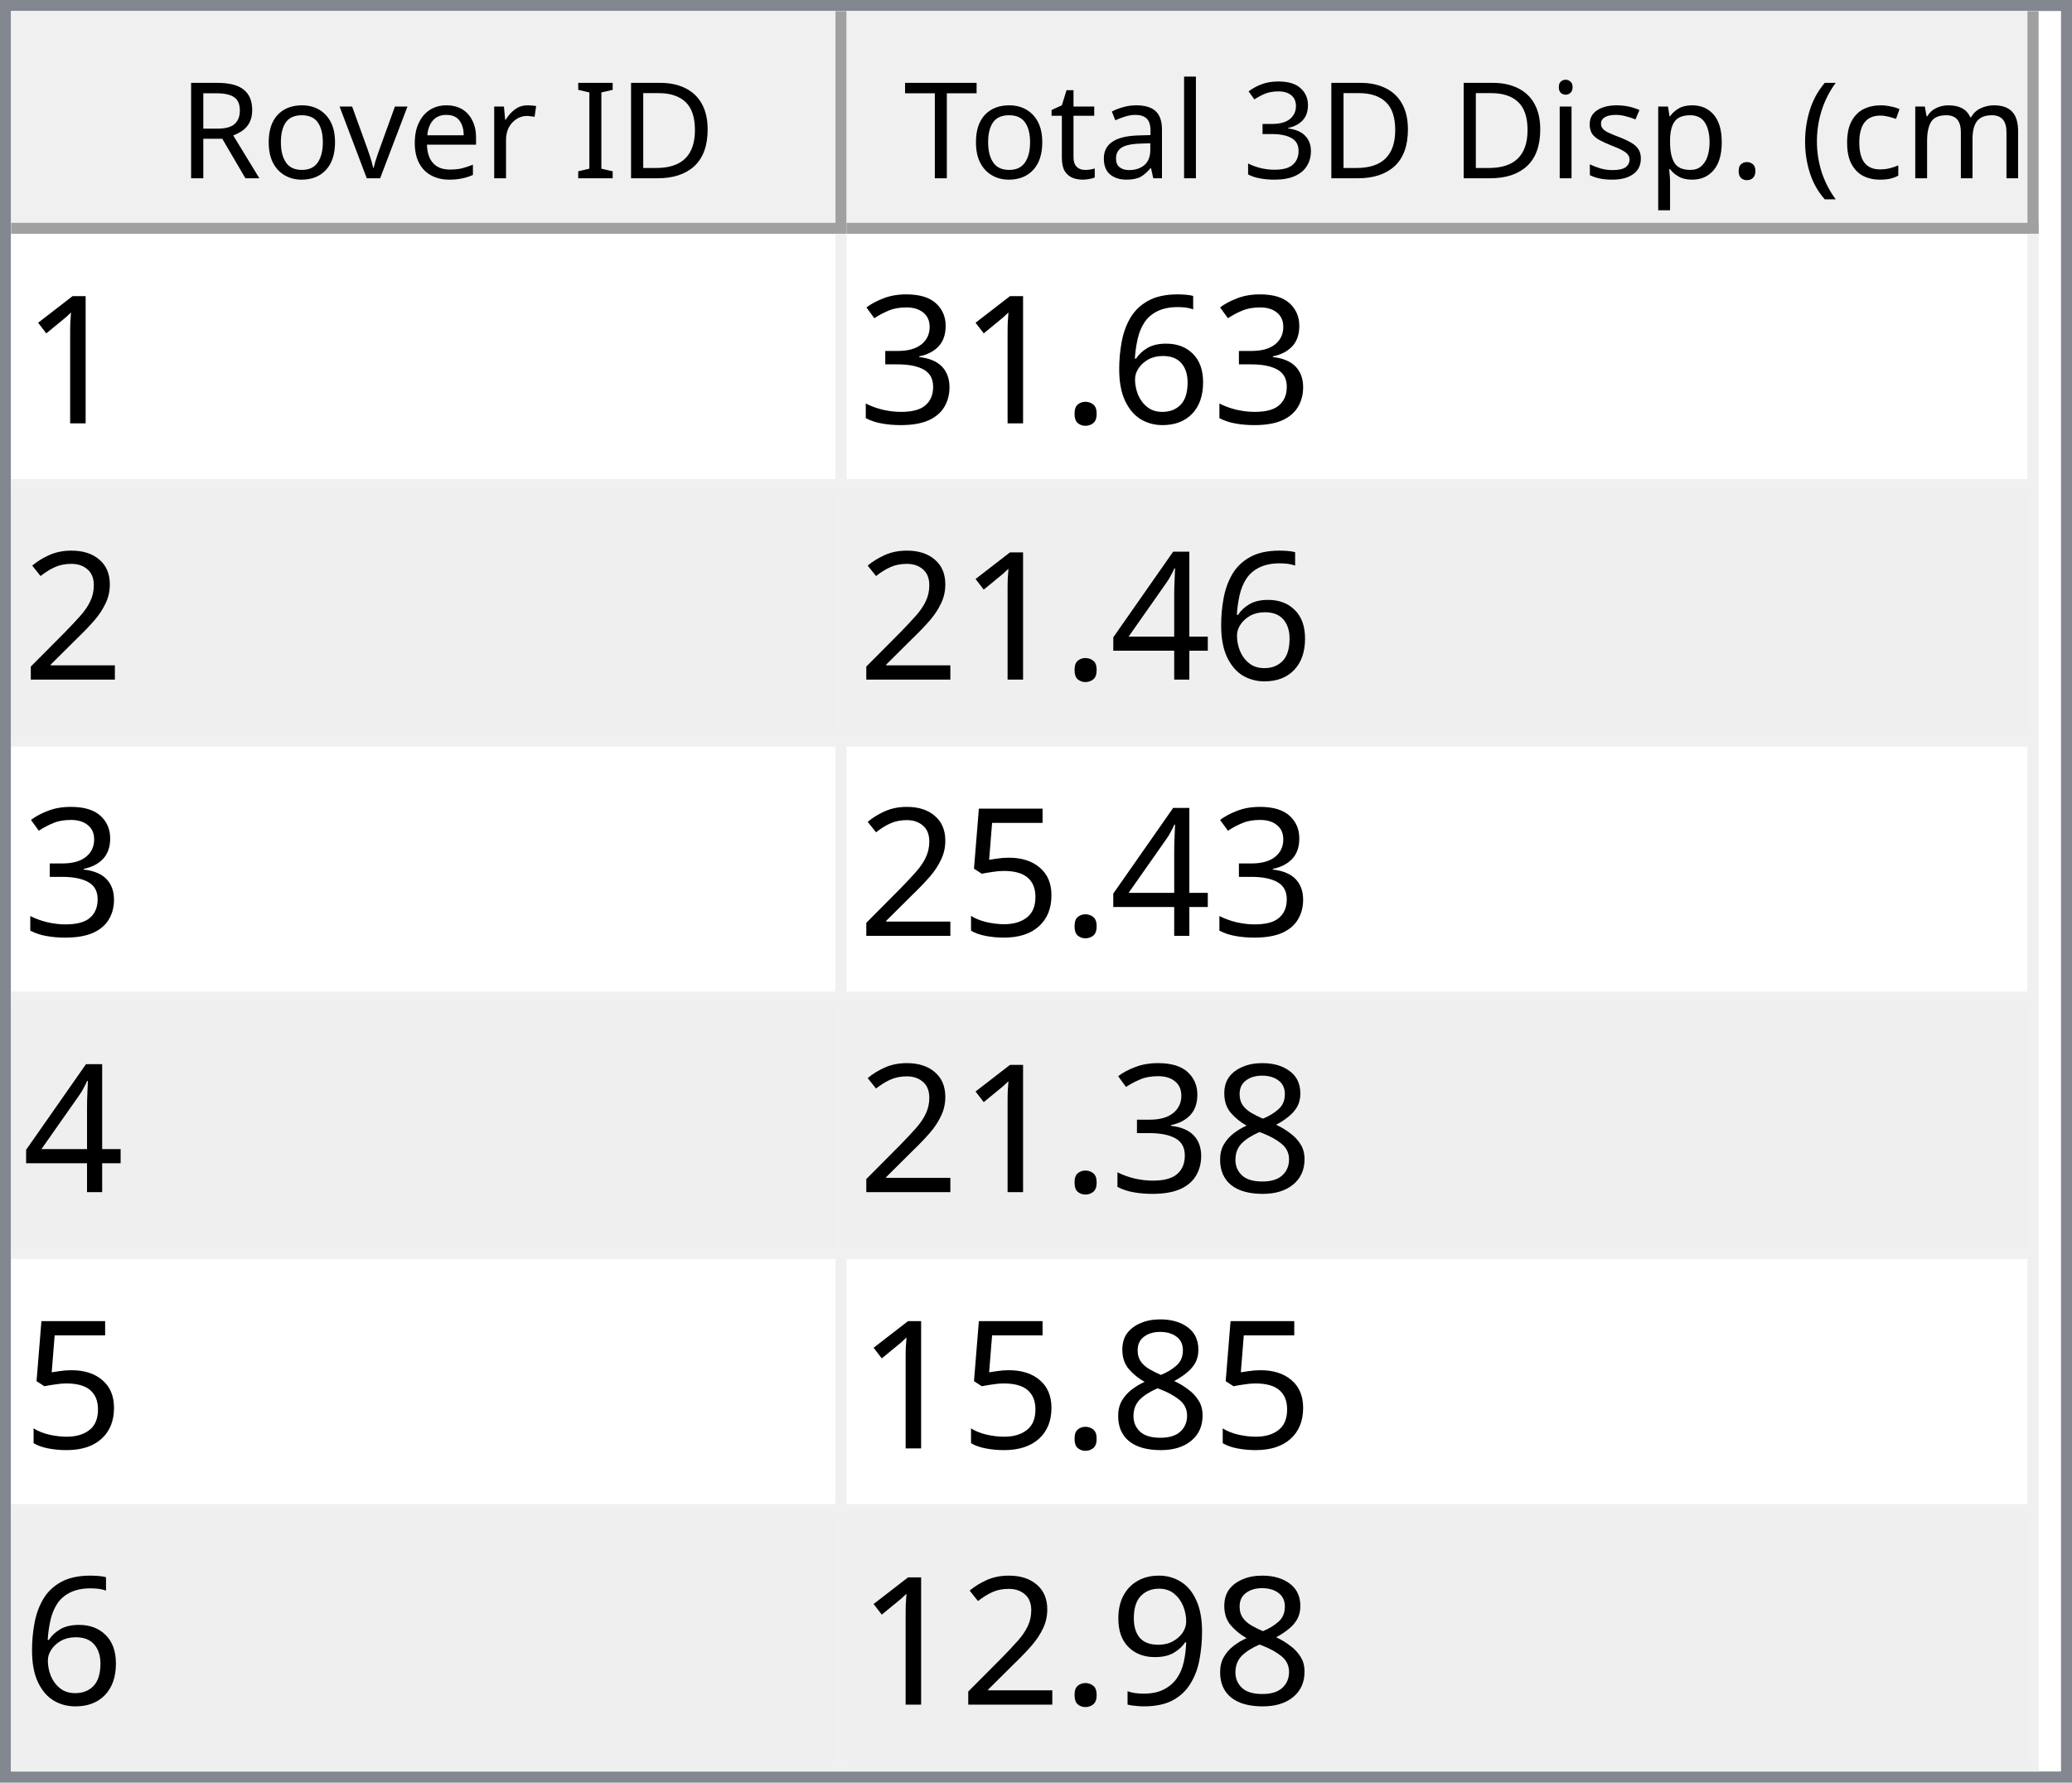
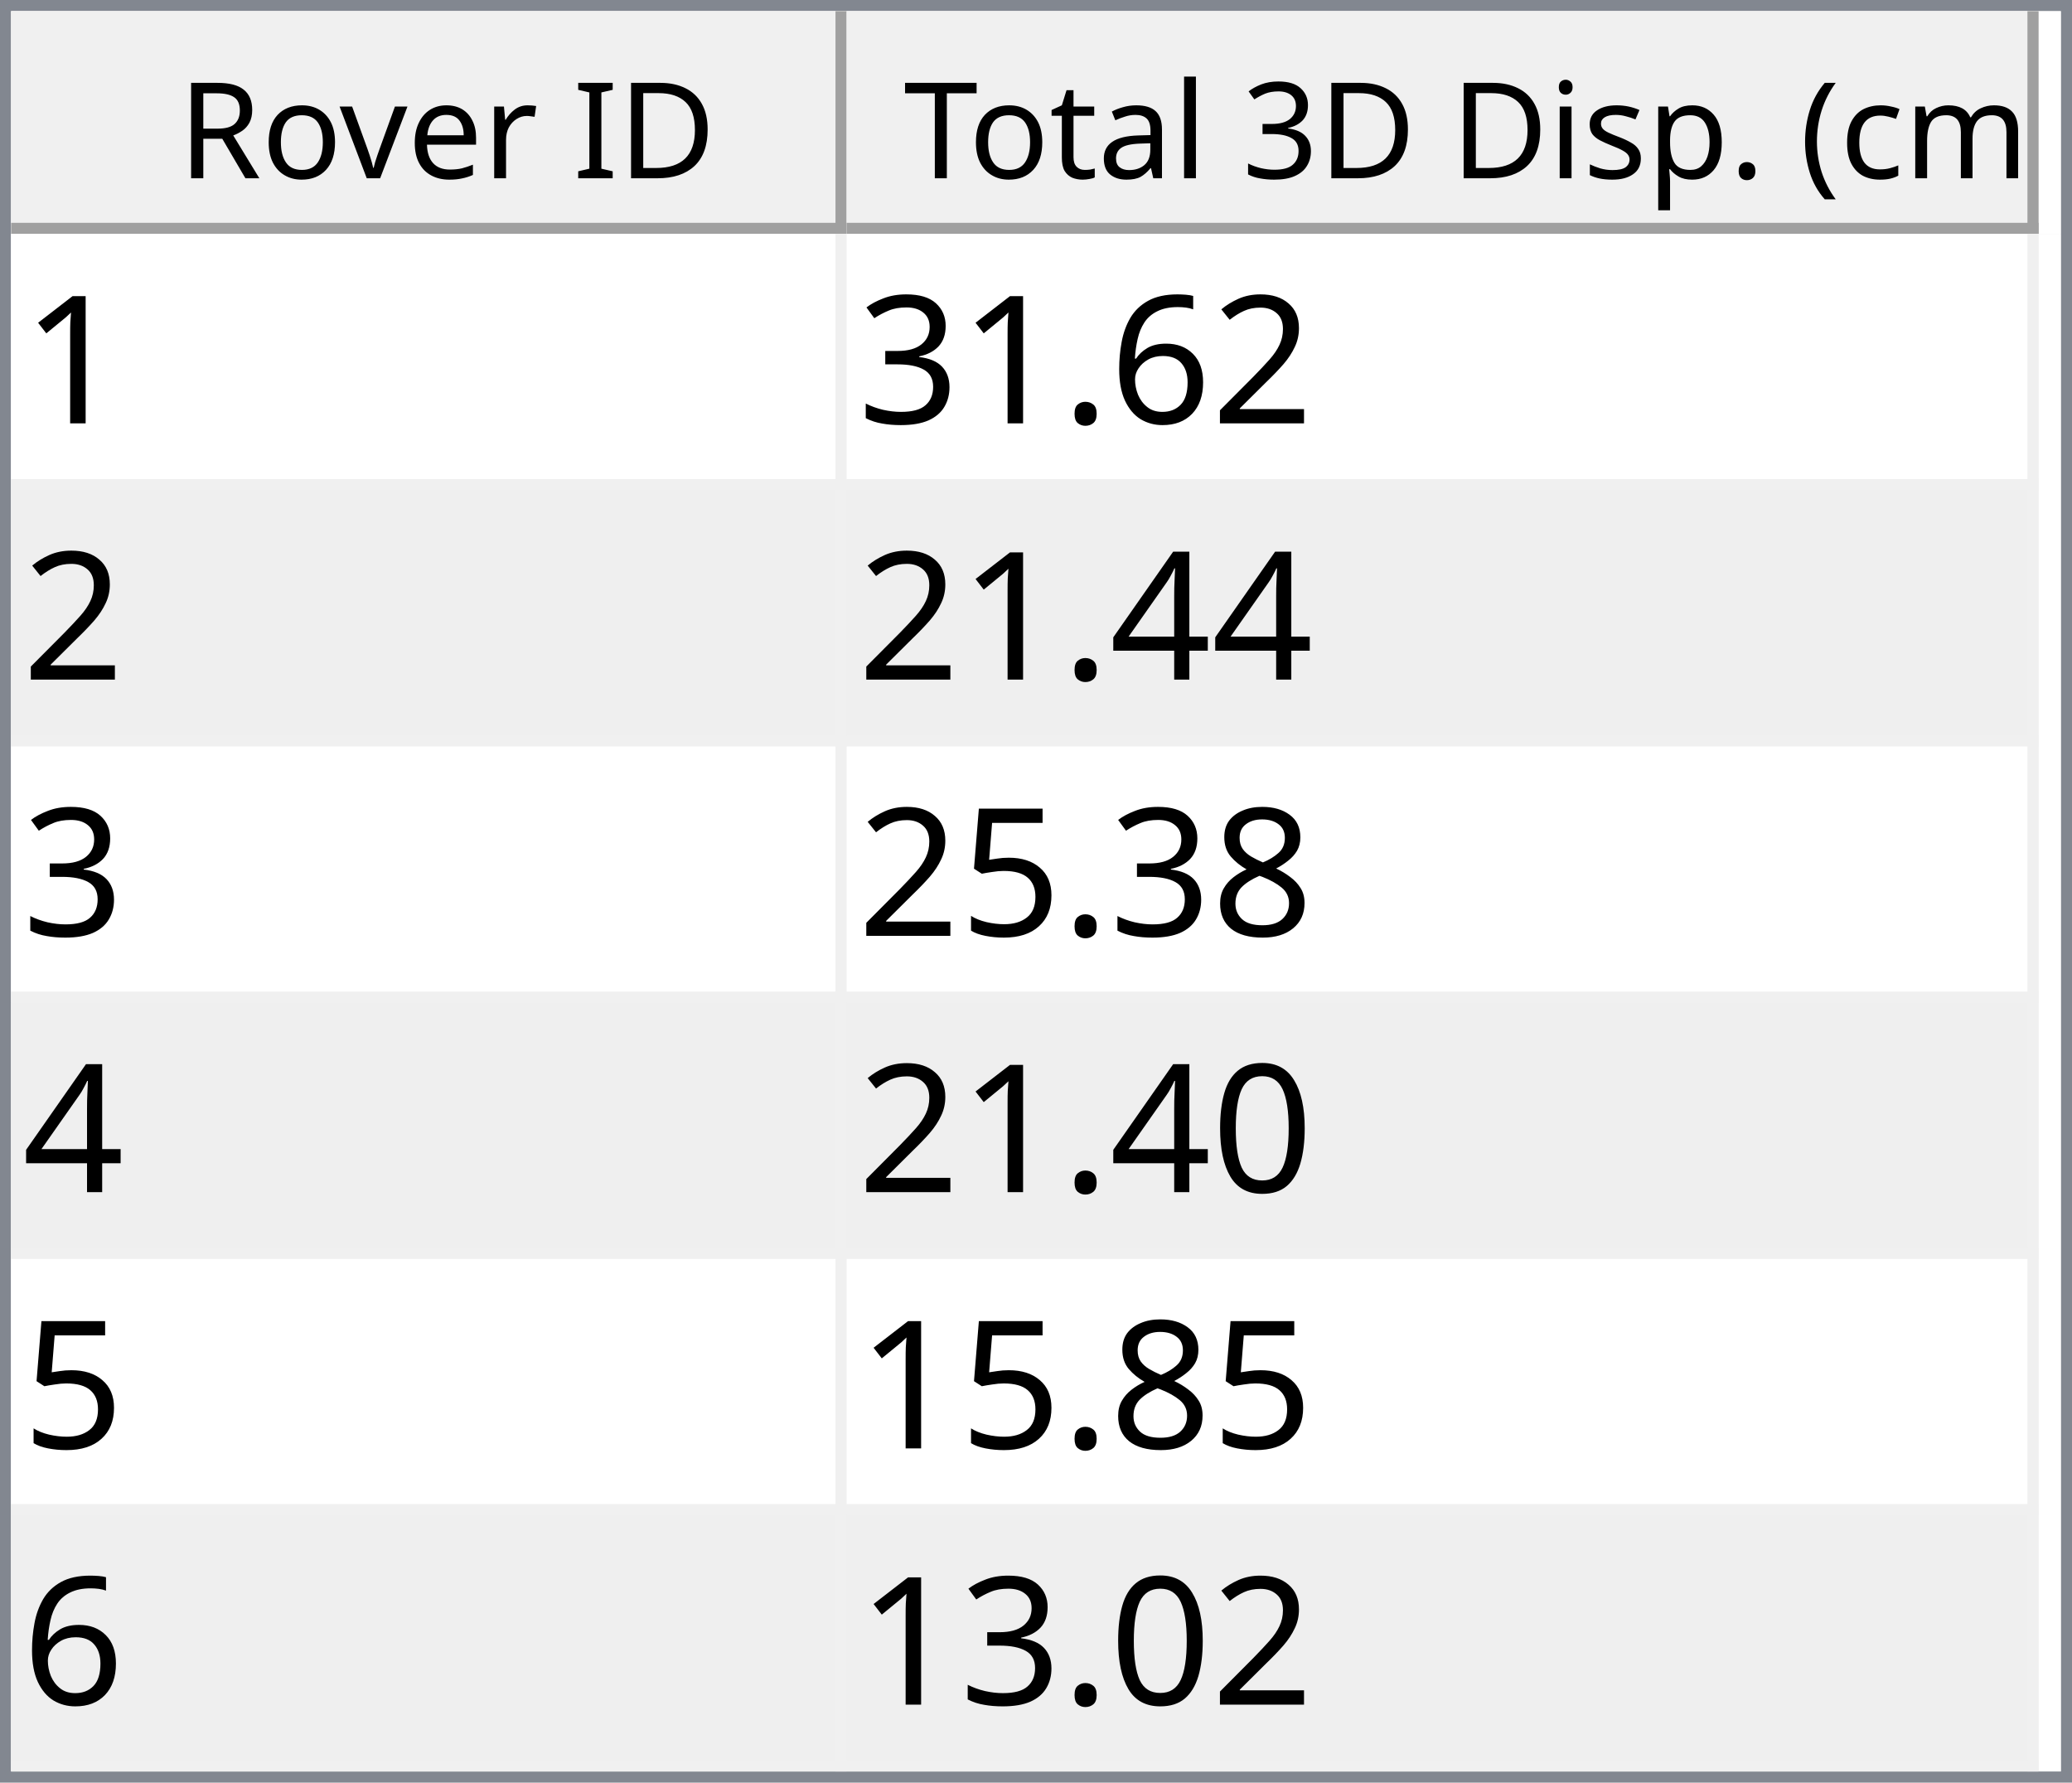
<svg xmlns="http://www.w3.org/2000/svg" style="fill-opacity:1; color-rendering:auto; color-interpolation:auto; text-rendering:auto; stroke:black; stroke-linecap:square; stroke-miterlimit:10; shape-rendering:auto; stroke-opacity:1; fill:black; stroke-dasharray:none; font-weight:normal; stroke-width:1; font-family:'Dialog'; font-style:normal; stroke-linejoin:miter; font-size:12px; stroke-dashoffset:0; image-rendering:auto;" width="186" height="160">
  <defs id="genericDefs" />
  <g>
    <defs id="defs1">
      <clipPath clipPathUnits="userSpaceOnUse" id="clipPath1">
        <path d="M0 0 L186 0 L186 160 L0 160 L0 0 Z" />
      </clipPath>
      <clipPath clipPathUnits="userSpaceOnUse" id="clipPath2">
        <path d="M0 0 L0 160 L186 160 L186 0 Z" />
      </clipPath>
      <clipPath clipPathUnits="userSpaceOnUse" id="clipPath3">
        <path d="M0 0 L0 20 L184 20 L184 0 Z" />
      </clipPath>
      <clipPath clipPathUnits="userSpaceOnUse" id="clipPath4">
        <path d="M0 0 L0 20 L75 20 L75 0 Z" />
      </clipPath>
      <clipPath clipPathUnits="userSpaceOnUse" id="clipPath5">
        <path d="M1 1 L1 19 L74 19 L74 1 Z" />
      </clipPath>
      <clipPath clipPathUnits="userSpaceOnUse" id="clipPath6">
        <path d="M0 0 L0 18 L73 18 L73 0 Z" />
      </clipPath>
      <clipPath clipPathUnits="userSpaceOnUse" id="clipPath7">
        <path d="M-0.5 -0.5 L-0.5 19.5 L74.5 19.5 L74.5 -0.5 Z" />
      </clipPath>
      <clipPath clipPathUnits="userSpaceOnUse" id="clipPath8">
        <path d="M0 0 L0 20 L107 20 L107 0 Z" />
      </clipPath>
      <clipPath clipPathUnits="userSpaceOnUse" id="clipPath9">
        <path d="M1 1 L1 19 L106 19 L106 1 Z" />
      </clipPath>
      <clipPath clipPathUnits="userSpaceOnUse" id="clipPath10">
        <path d="M0 0 L0 18 L105 18 L105 0 Z" />
      </clipPath>
      <clipPath clipPathUnits="userSpaceOnUse" id="clipPath11">
        <path d="M-0.5 -0.5 L-0.5 19.5 L106.5 19.5 L106.5 -0.5 Z" />
      </clipPath>
      <clipPath clipPathUnits="userSpaceOnUse" id="clipPath12">
        <path d="M0 0 L0 138 L184 138 L184 0 Z" />
      </clipPath>
      <clipPath clipPathUnits="userSpaceOnUse" id="clipPath13">
        <path d="M0 0 L0 138 L182 138 L182 0 Z" />
      </clipPath>
      <clipPath clipPathUnits="userSpaceOnUse" id="clipPath14">
        <path d="M-0.5 -0.5 L-0.5 137.5 L181.5 137.5 L181.5 -0.5 Z" />
      </clipPath>
      <clipPath clipPathUnits="userSpaceOnUse" id="clipPath15">
        <path d="M0 0 L0 22 L74 22 L74 0 Z" />
      </clipPath>
      <clipPath clipPathUnits="userSpaceOnUse" id="clipPath16">
        <path d="M0 0 L0 22 L106 22 L106 0 Z" />
      </clipPath>
      <font horiz-adv-x="64.551" id="font1">
        <font-face ascent="107.91" descent="25.098" units-per-em="100" style="font-style:normal; font-family:Segoe UI; font-weight:normal;" />
        <missing-glyph horiz-adv-x="64.551" d="M8.109 0 L8.109 68.266 L56.453 68.266 L56.453 0 L8.109 0 ZM15.328 7.234 L49.219 7.234 L49.219 61.031 L15.328 61.031 L15.328 7.234 Z" />
        <glyph unicode="D" horiz-adv-x="70.117" d="M9.188 0 L9.188 70.016 L28.516 70.016 Q65.531 70.016 65.531 35.891 Q65.531 19.672 55.25 9.836 Q44.969 0 27.734 0 L9.188 0 ZM17.391 62.594 L17.391 7.422 L27.828 7.422 Q41.609 7.422 49.273 14.797 Q56.938 22.172 56.938 35.688 Q56.938 62.594 28.328 62.594 L17.391 62.594 Z" />
        <glyph unicode="I" horiz-adv-x="26.611" d="M17.391 0 L9.188 0 L9.188 70.016 L17.391 70.016 L17.391 0 Z" />
        <glyph unicode=" " horiz-adv-x="27.393" d="" />
        <glyph unicode="r" horiz-adv-x="34.766" d="M34.188 41.891 Q32.078 43.5 28.125 43.5 Q23 43.5 19.555 38.672 Q16.109 33.844 16.109 25.484 L16.109 0 L8.109 0 L8.109 50 L16.109 50 L16.109 39.703 L16.312 39.703 Q18.016 44.969 21.531 47.922 Q25.047 50.875 29.391 50.875 Q32.516 50.875 34.188 50.203 L34.188 41.891 Z" />
        <glyph unicode="e" horiz-adv-x="52.295" d="M48.297 23 L12.984 23 Q13.188 14.656 17.484 10.109 Q21.781 5.562 29.297 5.562 Q37.75 5.562 44.828 11.141 L44.828 3.609 Q38.234 -1.172 27.391 -1.172 Q16.797 -1.172 10.742 5.641 Q4.688 12.453 4.688 24.812 Q4.688 36.469 11.305 43.82 Q17.922 51.172 27.734 51.172 Q37.547 51.172 42.922 44.828 Q48.297 38.484 48.297 27.203 L48.297 23 ZM40.094 29.781 Q40.047 36.719 36.75 40.578 Q33.453 44.438 27.594 44.438 Q21.922 44.438 17.969 40.383 Q14.016 36.328 13.094 29.781 L40.094 29.781 Z" />
        <glyph unicode="v" horiz-adv-x="47.9" d="M47.406 50 L27.484 0 L19.625 0 L0.688 50 L9.469 50 L22.172 13.672 Q23.578 9.672 23.922 6.688 L24.125 6.688 Q24.609 10.453 25.688 13.484 L38.969 50 L47.406 50 Z" />
        <glyph unicode="o" horiz-adv-x="58.594" d="M29 -1.172 Q17.922 -1.172 11.305 5.836 Q4.688 12.844 4.688 24.422 Q4.688 37.016 11.57 44.094 Q18.453 51.172 30.172 51.172 Q41.359 51.172 47.633 44.289 Q53.906 37.406 53.906 25.203 Q53.906 13.234 47.141 6.031 Q40.375 -1.172 29 -1.172 ZM29.594 44.438 Q21.875 44.438 17.383 39.188 Q12.891 33.938 12.891 24.703 Q12.891 15.828 17.43 10.695 Q21.969 5.562 29.594 5.562 Q37.359 5.562 41.531 10.594 Q45.703 15.625 45.703 24.906 Q45.703 34.281 41.531 39.359 Q37.359 44.438 29.594 44.438 Z" />
        <glyph unicode="R" horiz-adv-x="59.814" d="M59.375 0 L49.609 0 L37.891 19.625 Q36.281 22.359 34.766 24.289 Q33.25 26.219 31.664 27.438 Q30.078 28.656 28.25 29.219 Q26.422 29.781 24.125 29.781 L17.391 29.781 L17.391 0 L9.188 0 L9.188 70.016 L30.078 70.016 Q34.672 70.016 38.555 68.867 Q42.438 67.719 45.289 65.375 Q48.141 63.031 49.758 59.547 Q51.375 56.062 51.375 51.375 Q51.375 47.703 50.273 44.656 Q49.172 41.609 47.148 39.211 Q45.125 36.812 42.266 35.133 Q39.406 33.453 35.844 32.516 L35.844 32.328 Q37.594 31.547 38.891 30.547 Q40.188 29.547 41.359 28.18 Q42.531 26.812 43.68 25.078 Q44.828 23.344 46.234 21.047 L59.375 0 ZM17.391 62.594 L17.391 37.203 L28.516 37.203 Q31.594 37.203 34.203 38.133 Q36.812 39.062 38.719 40.797 Q40.625 42.531 41.703 45.047 Q42.781 47.562 42.781 50.688 Q42.781 56.297 39.141 59.445 Q35.5 62.594 28.609 62.594 L17.391 62.594 Z" />
        <glyph unicode=")" horiz-adv-x="30.176" d="M8.297 -15.922 L1.172 -15.922 Q16.406 2.344 16.406 26.812 Q16.406 51.469 1.078 70.016 L8.297 70.016 Q23.531 52.156 23.531 26.703 Q23.531 1.375 8.297 -15.922 Z" />
        <glyph unicode="m" horiz-adv-x="86.133" d="M79.109 0 L71.094 0 L71.094 28.719 Q71.094 37.016 68.531 40.727 Q65.969 44.438 59.906 44.438 Q54.781 44.438 51.195 39.75 Q47.609 35.062 47.609 28.516 L47.609 0 L39.594 0 L39.594 29.688 Q39.594 44.438 28.219 44.438 Q22.953 44.438 19.531 40.016 Q16.109 35.594 16.109 28.516 L16.109 0 L8.109 0 L8.109 50 L16.109 50 L16.109 42.094 L16.312 42.094 Q21.625 51.172 31.844 51.172 Q36.969 51.172 40.773 48.312 Q44.578 45.453 46 40.828 Q51.562 51.172 62.594 51.172 Q79.109 51.172 79.109 30.812 L79.109 0 Z" />
        <glyph unicode="c" horiz-adv-x="46.191" d="M42.188 2.297 Q36.422 -1.172 28.516 -1.172 Q17.828 -1.172 11.258 5.789 Q4.688 12.75 4.688 23.828 Q4.688 36.188 11.766 43.68 Q18.844 51.172 30.672 51.172 Q37.25 51.172 42.281 48.734 L42.281 40.531 Q36.719 44.438 30.375 44.438 Q22.703 44.438 17.797 38.945 Q12.891 33.453 12.891 24.516 Q12.891 15.719 17.508 10.641 Q22.125 5.562 29.891 5.562 Q36.422 5.562 42.188 9.906 L42.188 2.297 Z" />
        <glyph unicode="(" horiz-adv-x="30.176" d="M29.109 -15.922 L21.969 -15.922 Q6.844 1.375 6.844 26.703 Q6.844 52.156 21.969 70.016 L29.203 70.016 Q13.875 51.469 13.875 26.812 Q13.875 2.344 29.109 -15.922 Z" />
        <glyph unicode="." horiz-adv-x="21.68" d="M10.891 -1.078 Q8.641 -1.078 7.055 0.539 Q5.469 2.156 5.469 4.391 Q5.469 6.641 7.055 8.273 Q8.641 9.906 10.891 9.906 Q13.188 9.906 14.797 8.273 Q16.406 6.641 16.406 4.391 Q16.406 2.156 14.797 0.539 Q13.188 -1.078 10.891 -1.078 Z" />
        <glyph unicode="p" horiz-adv-x="58.789" d="M16.312 7.234 L16.109 7.234 L16.109 -23 L8.109 -23 L8.109 50 L16.109 50 L16.109 41.219 L16.312 41.219 Q22.219 51.172 33.594 51.172 Q43.266 51.172 48.688 44.461 Q54.109 37.75 54.109 26.469 Q54.109 13.922 48 6.375 Q41.891 -1.172 31.297 -1.172 Q21.578 -1.172 16.312 7.234 ZM16.109 27.391 L16.109 20.406 Q16.109 14.203 20.141 9.883 Q24.172 5.562 30.375 5.562 Q37.641 5.562 41.773 11.133 Q45.906 16.703 45.906 26.609 Q45.906 34.969 42.047 39.703 Q38.188 44.438 31.594 44.438 Q24.609 44.438 20.359 39.578 Q16.109 34.719 16.109 27.391 Z" />
        <glyph unicode="s" horiz-adv-x="42.432" d="M5.078 1.812 L5.078 10.406 Q11.625 5.562 19.484 5.562 Q30.031 5.562 30.031 12.594 Q30.031 14.594 29.125 15.992 Q28.219 17.391 26.68 18.461 Q25.141 19.531 23.07 20.383 Q21 21.234 18.609 22.172 Q15.281 23.484 12.766 24.828 Q10.25 26.172 8.57 27.859 Q6.891 29.547 6.031 31.695 Q5.172 33.844 5.172 36.719 Q5.172 40.234 6.789 42.945 Q8.406 45.656 11.086 47.484 Q13.766 49.312 17.211 50.242 Q20.656 51.172 24.312 51.172 Q30.812 51.172 35.938 48.922 L35.938 40.828 Q30.422 44.438 23.25 44.438 Q21 44.438 19.195 43.922 Q17.391 43.406 16.094 42.477 Q14.797 41.547 14.086 40.258 Q13.375 38.969 13.375 37.406 Q13.375 35.453 14.086 34.133 Q14.797 32.812 16.164 31.789 Q17.531 30.766 19.484 29.938 Q21.438 29.109 23.922 28.125 Q27.25 26.859 29.883 25.516 Q32.516 24.172 34.375 22.484 Q36.234 20.797 37.234 18.602 Q38.234 16.406 38.234 13.375 Q38.234 9.672 36.602 6.938 Q34.969 4.203 32.234 2.398 Q29.5 0.594 25.93 -0.289 Q22.359 -1.172 18.453 -1.172 Q10.75 -1.172 5.078 1.812 Z" />
        <glyph unicode="i" horiz-adv-x="24.219" d="M12.203 62.703 Q10.062 62.703 8.547 64.164 Q7.031 65.625 7.031 67.875 Q7.031 70.125 8.547 71.609 Q10.062 73.094 12.203 73.094 Q14.406 73.094 15.945 71.609 Q17.484 70.125 17.484 67.875 Q17.484 65.719 15.945 64.211 Q14.406 62.703 12.203 62.703 ZM16.109 0 L8.109 0 L8.109 50 L16.109 50 L16.109 0 Z" />
        <glyph unicode="3" horiz-adv-x="53.906" d="M46.531 19.828 Q46.531 15.094 44.75 11.211 Q42.969 7.328 39.719 4.57 Q36.469 1.812 31.93 0.297 Q27.391 -1.219 21.922 -1.219 Q11.922 -1.219 6 2.594 L6 11.188 Q13.094 5.609 22.219 5.609 Q25.875 5.609 28.828 6.539 Q31.781 7.469 33.906 9.227 Q36.031 10.984 37.18 13.477 Q38.328 15.969 38.328 19.094 Q38.328 32.812 18.797 32.812 L12.984 32.812 L12.984 39.594 L18.5 39.594 Q35.797 39.594 35.797 52.484 Q35.797 64.406 22.609 64.406 Q15.188 64.406 8.688 59.422 L8.688 67.188 Q15.375 71.188 24.609 71.188 Q29 71.188 32.57 69.969 Q36.141 68.75 38.68 66.555 Q41.219 64.359 42.609 61.281 Q44 58.203 44 54.5 Q44 40.672 30.031 36.719 L30.031 36.531 Q33.594 36.141 36.625 34.797 Q39.656 33.453 41.852 31.305 Q44.047 29.156 45.289 26.25 Q46.531 23.344 46.531 19.828 Z" />
        <glyph unicode="l" horiz-adv-x="24.219" d="M16.109 0 L8.109 0 L8.109 74.031 L16.109 74.031 L16.109 0 Z" />
        <glyph unicode="a" horiz-adv-x="50.879" d="M43.891 0 L35.891 0 L35.891 7.812 L35.688 7.812 Q30.469 -1.172 20.312 -1.172 Q12.844 -1.172 8.617 2.781 Q4.391 6.734 4.391 13.281 Q4.391 27.297 20.906 29.594 L35.891 31.688 Q35.891 44.438 25.594 44.438 Q16.547 44.438 9.281 38.281 L9.281 46.484 Q16.656 51.172 26.266 51.172 Q43.891 51.172 43.891 32.516 L43.891 0 ZM35.891 25.297 L23.828 23.641 Q18.266 22.859 15.43 20.875 Q12.594 18.891 12.594 13.875 Q12.594 10.203 15.211 7.883 Q17.828 5.562 22.172 5.562 Q28.125 5.562 32.008 9.742 Q35.891 13.922 35.891 20.312 L35.891 25.297 Z" />
        <glyph unicode="t" horiz-adv-x="33.887" d="M31.297 0.484 Q28.469 -1.078 23.828 -1.078 Q10.688 -1.078 10.688 13.578 L10.688 43.172 L2.094 43.172 L2.094 50 L10.688 50 L10.688 62.203 L18.703 64.797 L18.703 50 L31.297 50 L31.297 43.172 L18.703 43.172 L18.703 14.984 Q18.703 9.969 20.414 7.82 Q22.125 5.672 26.078 5.672 Q29.109 5.672 31.297 7.328 L31.297 0.484 Z" />
        <glyph unicode="T" horiz-adv-x="52.393" d="M50.594 62.594 L30.375 62.594 L30.375 0 L22.172 0 L22.172 62.594 L2 62.594 L2 70.016 L50.594 70.016 L50.594 62.594 Z" />
      </font>
      <font horiz-adv-x="75.0" id="font2">
        <font-face ascent="100.537" descent="21.973" units-per-em="100" style="font-style:normal; font-family:sans-serif; font-weight:normal;" />
        <missing-glyph horiz-adv-x="75.0" d="M12.5 0 L12.5 62.5 L62.5 62.5 L62.5 0 L12.5 0 ZM14.062 1.562 L60.938 1.562 L60.938 60.938 L14.062 60.938 L14.062 1.562 Z" />
        <glyph unicode="1" horiz-adv-x="55.615" d="M37.25 0 L28.469 0 L28.469 56 Q25.297 52.984 20.141 49.953 Q14.984 46.922 10.891 45.406 L10.891 53.906 Q18.266 57.375 23.781 62.305 Q29.297 67.234 31.594 71.875 L37.25 71.875 L37.25 0 Z" />
+         <glyph unicode="2" horiz-adv-x="55.615" d="M50.344 8.453 L50.344 0 L3.031 0 Q2.938 3.172 4.047 6.109 Q5.859 10.938 9.836 15.625 Q13.812 20.312 21.344 26.469 Q33.016 36.031 37.117 41.625 Q41.219 47.219 41.219 52.203 Q41.219 57.422 37.477 61.008 Q33.734 64.594 27.734 64.594 Q21.391 64.594 17.578 60.789 Q13.766 56.984 13.719 50.25 L4.688 51.172 Q5.609 61.281 11.664 66.578 Q17.719 71.875 27.938 71.875 Q38.234 71.875 44.242 66.164 Q50.25 60.453 50.25 52 Q50.25 47.703 48.492 43.555 Q46.734 39.406 42.656 34.812 Q38.578 30.219 29.109 22.219 Q21.188 15.578 18.945 13.211 Q16.703 10.844 15.234 8.453 L50.344 8.453 Z" />
        <glyph unicode="6" horiz-adv-x="55.615" d="M49.75 54.047 L41.016 53.375 Q39.844 58.547 37.703 60.891 Q34.125 64.656 28.906 64.656 Q24.703 64.656 21.531 62.312 Q17.391 59.281 14.992 53.469 Q12.594 47.656 12.5 36.922 Q15.672 41.75 20.266 44.094 Q24.859 46.438 29.891 46.438 Q38.672 46.438 44.852 39.969 Q51.031 33.5 51.031 23.25 Q51.031 16.5 48.125 10.719 Q45.219 4.938 40.141 1.859 Q35.062 -1.219 28.609 -1.219 Q17.625 -1.219 10.695 6.859 Q3.766 14.938 3.766 33.5 Q3.766 54.25 11.422 63.672 Q18.109 71.875 29.438 71.875 Q37.891 71.875 43.289 67.141 Q48.688 62.406 49.75 54.047 ZM13.875 23.188 Q13.875 18.656 15.797 14.508 Q17.719 10.359 21.188 8.18 Q24.656 6 28.469 6 Q34.031 6 38.039 10.492 Q42.047 14.984 42.047 22.703 Q42.047 30.125 38.086 34.398 Q34.125 38.672 28.125 38.672 Q22.172 38.672 18.023 34.398 Q13.875 30.125 13.875 23.188 Z" />
        <glyph unicode="." horiz-adv-x="27.783" d="M9.078 0 L9.078 10.016 L19.094 10.016 L19.094 0 L9.078 0 Z" />
        <glyph unicode="3" horiz-adv-x="55.615" d="M4.203 18.891 L12.984 20.062 Q14.5 12.594 18.141 9.297 Q21.781 6 27 6 Q33.203 6 37.477 10.297 Q41.75 14.594 41.75 20.953 Q41.75 27 37.797 30.93 Q33.844 34.859 27.734 34.859 Q25.25 34.859 21.531 33.891 L22.516 41.609 Q23.391 41.5 23.922 41.5 Q29.547 41.5 34.039 44.43 Q38.531 47.359 38.531 53.469 Q38.531 58.297 35.258 61.477 Q31.984 64.656 26.812 64.656 Q21.688 64.656 18.266 61.43 Q14.844 58.203 13.875 51.766 L5.078 53.328 Q6.688 62.156 12.398 67.016 Q18.109 71.875 26.609 71.875 Q32.469 71.875 37.398 69.359 Q42.328 66.844 44.945 62.5 Q47.562 58.156 47.562 53.266 Q47.562 48.641 45.07 44.828 Q42.578 41.016 37.703 38.766 Q44.047 37.312 47.562 32.695 Q51.078 28.078 51.078 21.141 Q51.078 11.766 44.242 5.25 Q37.406 -1.266 26.953 -1.266 Q17.531 -1.266 11.305 4.352 Q5.078 9.969 4.203 18.891 Z" />
-         <glyph unicode="2" horiz-adv-x="55.615" d="M50.344 8.453 L50.344 0 L3.031 0 Q2.938 3.172 4.047 6.109 Q5.859 10.938 9.836 15.625 Q13.812 20.312 21.344 26.469 Q33.016 36.031 37.117 41.625 Q41.219 47.219 41.219 52.203 Q41.219 57.422 37.477 61.008 Q33.734 64.594 27.734 64.594 Q21.391 64.594 17.578 60.789 Q13.766 56.984 13.719 50.25 L4.688 51.172 Q5.609 61.281 11.664 66.578 Q17.719 71.875 27.938 71.875 Q38.234 71.875 44.242 66.164 Q50.25 60.453 50.25 52 Q50.25 47.703 48.492 43.555 Q46.734 39.406 42.656 34.812 Q38.578 30.219 29.109 22.219 Q21.188 15.578 18.945 13.211 Q16.703 10.844 15.234 8.453 L50.344 8.453 Z" />
        <glyph unicode="4" horiz-adv-x="55.615" d="M32.328 0 L32.328 17.141 L1.266 17.141 L1.266 25.203 L33.938 71.578 L41.109 71.578 L41.109 25.203 L50.781 25.203 L50.781 17.141 L41.109 17.141 L41.109 0 L32.328 0 ZM32.328 25.203 L32.328 57.469 L9.906 25.203 L32.328 25.203 Z" />
+         <glyph unicode="8" horiz-adv-x="55.615" d="M17.672 38.812 Q12.203 40.828 9.57 44.539 Q6.938 48.25 6.938 53.422 Q6.938 61.234 12.555 66.555 Q18.172 71.875 27.484 71.875 Q36.859 71.875 42.578 66.43 Q48.297 60.984 48.297 53.172 Q48.297 48.188 45.68 44.508 Q43.062 40.828 37.75 38.812 Q44.344 36.672 47.781 31.883 Q51.219 27.094 51.219 20.453 Q51.219 11.281 44.727 5.031 Q38.234 -1.219 27.641 -1.219 Q17.047 -1.219 10.547 5.055 Q4.047 11.328 4.047 20.703 Q4.047 27.688 7.594 32.398 Q11.141 37.109 17.672 38.812 ZM15.922 53.719 Q15.922 48.641 19.195 45.414 Q22.469 42.188 27.688 42.188 Q32.766 42.188 36.016 45.383 Q39.266 48.578 39.266 53.219 Q39.266 58.062 35.914 61.359 Q32.562 64.656 27.594 64.656 Q22.562 64.656 19.242 61.43 Q15.922 58.203 15.922 53.719 ZM13.094 20.656 Q13.094 16.891 14.875 13.375 Q16.656 9.859 20.172 7.93 Q23.688 6 27.734 6 Q34.031 6 38.133 10.055 Q42.234 14.109 42.234 20.359 Q42.234 26.703 38.016 30.859 Q33.797 35.016 27.438 35.016 Q21.234 35.016 17.164 30.914 Q13.094 26.812 13.094 20.656 Z" />
        <glyph unicode="5" horiz-adv-x="55.615" d="M4.156 18.75 L13.375 19.531 Q14.406 12.797 18.141 9.398 Q21.875 6 27.156 6 Q33.5 6 37.891 10.789 Q42.281 15.578 42.281 23.484 Q42.281 31 38.062 35.352 Q33.844 39.703 27 39.703 Q22.75 39.703 19.336 37.773 Q15.922 35.844 13.969 32.766 L5.719 33.844 L12.641 70.609 L48.25 70.609 L48.25 62.203 L19.672 62.203 L15.828 42.969 Q22.266 47.469 29.344 47.469 Q38.719 47.469 45.164 40.969 Q51.609 34.469 51.609 24.266 Q51.609 14.547 45.953 7.469 Q39.062 -1.219 27.156 -1.219 Q17.391 -1.219 11.211 4.25 Q5.031 9.719 4.156 18.75 Z" />
-         <glyph unicode="8" horiz-adv-x="55.615" d="M17.672 38.812 Q12.203 40.828 9.57 44.539 Q6.938 48.25 6.938 53.422 Q6.938 61.234 12.555 66.555 Q18.172 71.875 27.484 71.875 Q36.859 71.875 42.578 66.43 Q48.297 60.984 48.297 53.172 Q48.297 48.188 45.68 44.508 Q43.062 40.828 37.75 38.812 Q44.344 36.672 47.781 31.883 Q51.219 27.094 51.219 20.453 Q51.219 11.281 44.727 5.031 Q38.234 -1.219 27.641 -1.219 Q17.047 -1.219 10.547 5.055 Q4.047 11.328 4.047 20.703 Q4.047 27.688 7.594 32.398 Q11.141 37.109 17.672 38.812 ZM15.922 53.719 Q15.922 48.641 19.195 45.414 Q22.469 42.188 27.688 42.188 Q32.766 42.188 36.016 45.383 Q39.266 48.578 39.266 53.219 Q39.266 58.062 35.914 61.359 Q32.562 64.656 27.594 64.656 Q22.562 64.656 19.242 61.43 Q15.922 58.203 15.922 53.719 ZM13.094 20.656 Q13.094 16.891 14.875 13.375 Q16.656 9.859 20.172 7.93 Q23.688 6 27.734 6 Q34.031 6 38.133 10.055 Q42.234 14.109 42.234 20.359 Q42.234 26.703 38.016 30.859 Q33.797 35.016 27.438 35.016 Q21.234 35.016 17.164 30.914 Q13.094 26.812 13.094 20.656 Z" />
-         <glyph unicode="9" horiz-adv-x="55.615" d="M5.469 16.547 L13.922 17.328 Q14.984 11.375 18.016 8.688 Q21.047 6 25.781 6 Q29.828 6 32.883 7.859 Q35.938 9.719 37.891 12.82 Q39.844 15.922 41.164 21.195 Q42.484 26.469 42.484 31.938 Q42.484 32.516 42.438 33.688 Q39.797 29.5 35.234 26.883 Q30.672 24.266 25.344 24.266 Q16.453 24.266 10.305 30.711 Q4.156 37.156 4.156 47.703 Q4.156 58.594 10.578 65.234 Q17 71.875 26.656 71.875 Q33.641 71.875 39.43 68.117 Q45.219 64.359 48.219 57.398 Q51.219 50.438 51.219 37.25 Q51.219 23.531 48.242 15.406 Q45.266 7.281 39.383 3.031 Q33.5 -1.219 25.594 -1.219 Q17.188 -1.219 11.867 3.445 Q6.547 8.109 5.469 16.547 ZM41.453 48.141 Q41.453 55.719 37.43 60.156 Q33.406 64.594 27.734 64.594 Q21.875 64.594 17.531 59.812 Q13.188 55.031 13.188 47.406 Q13.188 40.578 17.312 36.305 Q21.438 32.031 27.484 32.031 Q33.594 32.031 37.523 36.305 Q41.453 40.578 41.453 48.141 Z" />
+         <glyph unicode="0" horiz-adv-x="55.615" d="M4.156 35.297 Q4.156 48 6.766 55.742 Q9.375 63.484 14.523 67.68 Q19.672 71.875 27.484 71.875 Q33.25 71.875 37.594 69.555 Q41.938 67.234 44.773 62.867 Q47.609 58.5 49.219 52.227 Q50.828 45.953 50.828 35.297 Q50.828 22.703 48.242 14.969 Q45.656 7.234 40.508 3.008 Q35.359 -1.219 27.484 -1.219 Q17.141 -1.219 11.234 6.203 Q4.156 15.141 4.156 35.297 ZM13.188 35.297 Q13.188 17.672 17.312 11.836 Q21.438 6 27.484 6 Q33.547 6 37.672 11.859 Q41.797 17.719 41.797 35.297 Q41.797 52.984 37.672 58.789 Q33.547 64.594 27.391 64.594 Q21.344 64.594 17.719 59.469 Q13.188 52.938 13.188 35.297 Z" />
      </font>
    </defs>
    <g style="fill:white; stroke:white;">
      <rect x="0" y="0" width="186" style="clip-path:url(#clipPath1); stroke:none;" height="160" />
    </g>
    <g style="fill:white; text-rendering:optimizeSpeed; color-rendering:optimizeSpeed; image-rendering:optimizeSpeed; shape-rendering:crispEdges; stroke:white; color-interpolation:sRGB;">
      <rect x="0" width="186" height="160" y="0" style="stroke:none;" />
      <path style="stroke:none;" d="M0 160 L186 160 L186 0 L0 0 Z" />
    </g>
    <g style="fill:rgb(240,240,240); font-family:'Segoe UI'; stroke:rgb(240,240,240);">
      <rect x="0" y="0" width="186" style="clip-path:url(#clipPath2); stroke:none;" height="160" />
    </g>
    <g style="fill:rgb(130,135,144); font-family:'Segoe UI'; stroke:rgb(130,135,144);">
      <path d="M0 0 L186 0 L186 160 L0 160 L0 0 ZM1 1 L185 1 L185 159 L1 159 L1 1 Z" style="fill-rule:evenodd; clip-path:url(#clipPath2); stroke:none;" />
    </g>
    <g style="fill:white; font-family:'Segoe UI'; stroke:white;" transform="translate(1,1)">
      <rect x="0" y="0" width="184" style="clip-path:url(#clipPath3); stroke:none;" height="20" />
    </g>
    <g style="fill:rgb(240,240,240); font-family:'Segoe UI'; stroke:rgb(240,240,240);" transform="translate(1,1)">
      <rect x="0" y="0" width="75" style="clip-path:url(#clipPath4); stroke:none;" height="20" />
    </g>
    <g style="font-family:'Segoe UI';" transform="translate(2,2)">
      <text x="14" xml:space="preserve" y="14" style="clip-path:url(#clipPath6); stroke:none;">Rover ID</text>
    </g>
    <g style="fill:rgb(160,160,160); font-family:'Segoe UI'; stroke:rgb(160,160,160); stroke-linejoin:bevel;" transform="translate(1.5,1.5)">
      <line x1="74" x2="74" y1="0" style="fill:none; clip-path:url(#clipPath7);" y2="19" />
    </g>
    <g style="fill:rgb(160,160,160); font-family:'Segoe UI'; stroke:rgb(160,160,160); stroke-linejoin:bevel;" transform="matrix(1,0,0,1,1,1) translate(0.5,0.5)">
      <line x1="0" x2="74" y1="19" style="fill:none; clip-path:url(#clipPath7);" y2="19" />
    </g>
    <g style="fill:rgb(240,240,240); font-family:'Segoe UI'; stroke:rgb(240,240,240);" transform="translate(76,1)">
      <rect x="0" y="0" width="107" style="clip-path:url(#clipPath8); stroke:none;" height="20" />
    </g>
    <g style="font-family:'Segoe UI';" transform="translate(77,2)">
      <text x="1" xml:space="preserve" y="14" style="clip-path:url(#clipPath10); stroke:none;"> Total 3D Disp. (cm)</text>
    </g>
    <g style="fill:rgb(160,160,160); font-family:'Segoe UI'; stroke:rgb(160,160,160); stroke-linejoin:bevel;" transform="translate(76.5,1.5)">
      <line x1="106" x2="106" y1="0" style="fill:none; clip-path:url(#clipPath11);" y2="19" />
    </g>
    <g style="fill:rgb(160,160,160); font-family:'Segoe UI'; stroke:rgb(160,160,160); stroke-linejoin:bevel;" transform="matrix(1,0,0,1,76,1) translate(0.5,0.5)">
      <line x1="0" x2="106" y1="19" style="fill:none; clip-path:url(#clipPath11);" y2="19" />
    </g>
    <g style="fill:white; font-family:'Segoe UI'; stroke:white;" transform="translate(1,21)">
      <rect x="0" y="0" width="184" style="clip-path:url(#clipPath12); stroke:none;" height="138" />
    </g>
    <g style="fill:rgb(240,240,240); font-size:16px; font-family:sans-serif; stroke:rgb(240,240,240);" transform="translate(1,21)">
      <rect x="0" y="0" width="182" style="clip-path:url(#clipPath13); stroke:none;" height="138" />
      <line transform="translate(0.5,0.5)" x1="0" x2="181" y1="22" style="clip-path:url(#clipPath14); fill:none; stroke-linejoin:bevel;" y2="22" />
    </g>
    <g transform="matrix(1,0,0,1,1,21) translate(0.5,0.5)" style="fill:rgb(240,240,240); font-size:16px; font-family:sans-serif; stroke:rgb(240,240,240); stroke-linejoin:bevel;">
      <line x1="0" x2="181" y1="45" style="fill:none; clip-path:url(#clipPath14);" y2="45" />
    </g>
    <g transform="matrix(1,0,0,1,1,21) translate(0.5,0.5)" style="fill:rgb(240,240,240); font-size:16px; font-family:sans-serif; stroke:rgb(240,240,240); stroke-linejoin:bevel;">
      <line x1="0" x2="181" y1="68" style="fill:none; clip-path:url(#clipPath14);" y2="68" />
    </g>
    <g transform="matrix(1,0,0,1,1,21) translate(0.5,0.5)" style="fill:rgb(240,240,240); font-size:16px; font-family:sans-serif; stroke:rgb(240,240,240); stroke-linejoin:bevel;">
      <line x1="0" x2="181" y1="91" style="fill:none; clip-path:url(#clipPath14);" y2="91" />
    </g>
    <g transform="matrix(1,0,0,1,1,21) translate(0.5,0.5)" style="fill:rgb(240,240,240); font-size:16px; font-family:sans-serif; stroke:rgb(240,240,240); stroke-linejoin:bevel;">
      <line x1="0" x2="181" y1="114" style="fill:none; clip-path:url(#clipPath14);" y2="114" />
    </g>
    <g transform="matrix(1,0,0,1,1,21) translate(0.5,0.5)" style="fill:rgb(240,240,240); font-size:16px; font-family:sans-serif; stroke:rgb(240,240,240); stroke-linejoin:bevel;">
      <line x1="0" x2="181" y1="137" style="fill:none; clip-path:url(#clipPath14);" y2="137" />
    </g>
    <g transform="matrix(1,0,0,1,1,21) translate(0.5,0.5)" style="fill:rgb(240,240,240); font-size:16px; font-family:sans-serif; stroke:rgb(240,240,240); stroke-linejoin:bevel;">
      <line x1="74" x2="74" y1="0" style="fill:none; clip-path:url(#clipPath14);" y2="137" />
    </g>
    <g transform="matrix(1,0,0,1,1,21) translate(0.5,0.5)" style="fill:rgb(240,240,240); font-size:16px; font-family:sans-serif; stroke:rgb(240,240,240); stroke-linejoin:bevel;">
      <line x1="181" x2="181" y1="0" style="fill:none; clip-path:url(#clipPath14);" y2="137" />
    </g>
    <g style="fill:white; font-size:16px; font-family:sans-serif; stroke:white;" transform="matrix(1,0,0,1,1,21)">
      <rect x="0" y="0" width="74" style="clip-path:url(#clipPath15); stroke:none;" height="22" />
      <text x="1" y="17" style="fill:black; clip-path:url(#clipPath15); stroke:none;" xml:space="preserve">1</text>
    </g>
    <g style="fill:white; font-size:16px; font-family:sans-serif; stroke:white;" transform="matrix(1,0,0,1,1,21) translate(75,0)">
      <rect x="0" y="0" width="106" style="clip-path:url(#clipPath16); stroke:none;" height="22" />
-       <text x="1" y="17" style="fill:black; clip-path:url(#clipPath16); stroke:none;" xml:space="preserve">31.63</text>
+       <text x="1" y="17" style="fill:black; clip-path:url(#clipPath16); stroke:none;" xml:space="preserve">31.62</text>
    </g>
    <g style="fill:rgb(239,239,239); font-size:16px; font-family:sans-serif; stroke:rgb(239,239,239);" transform="matrix(1,0,0,1,1,21) translate(0,23)">
      <rect x="0" y="0" width="74" style="clip-path:url(#clipPath15); stroke:none;" height="22" />
      <text x="1" y="17" style="fill:black; clip-path:url(#clipPath15); stroke:none;" xml:space="preserve">2</text>
    </g>
    <g style="fill:rgb(239,239,239); font-size:16px; font-family:sans-serif; stroke:rgb(239,239,239);" transform="matrix(1,0,0,1,1,21) translate(75,23)">
      <rect x="0" y="0" width="106" style="clip-path:url(#clipPath16); stroke:none;" height="22" />
-       <text x="1" y="17" style="fill:black; clip-path:url(#clipPath16); stroke:none;" xml:space="preserve">21.46</text>
+       <text x="1" y="17" style="fill:black; clip-path:url(#clipPath16); stroke:none;" xml:space="preserve">21.44</text>
    </g>
    <g style="fill:white; font-size:16px; font-family:sans-serif; stroke:white;" transform="matrix(1,0,0,1,1,21) translate(0,46)">
      <rect x="0" y="0" width="74" style="clip-path:url(#clipPath15); stroke:none;" height="22" />
      <text x="1" y="17" style="fill:black; clip-path:url(#clipPath15); stroke:none;" xml:space="preserve">3</text>
    </g>
    <g style="fill:white; font-size:16px; font-family:sans-serif; stroke:white;" transform="matrix(1,0,0,1,1,21) translate(75,46)">
      <rect x="0" y="0" width="106" style="clip-path:url(#clipPath16); stroke:none;" height="22" />
-       <text x="1" y="17" style="fill:black; clip-path:url(#clipPath16); stroke:none;" xml:space="preserve">25.43</text>
+       <text x="1" y="17" style="fill:black; clip-path:url(#clipPath16); stroke:none;" xml:space="preserve">25.38</text>
    </g>
    <g style="fill:rgb(239,239,239); font-size:16px; font-family:sans-serif; stroke:rgb(239,239,239);" transform="matrix(1,0,0,1,1,21) translate(0,69)">
      <rect x="0" y="0" width="74" style="clip-path:url(#clipPath15); stroke:none;" height="22" />
      <text x="1" y="17" style="fill:black; clip-path:url(#clipPath15); stroke:none;" xml:space="preserve">4</text>
    </g>
    <g style="fill:rgb(239,239,239); font-size:16px; font-family:sans-serif; stroke:rgb(239,239,239);" transform="matrix(1,0,0,1,1,21) translate(75,69)">
      <rect x="0" y="0" width="106" style="clip-path:url(#clipPath16); stroke:none;" height="22" />
-       <text x="1" y="17" style="fill:black; clip-path:url(#clipPath16); stroke:none;" xml:space="preserve">21.38</text>
+       <text x="1" y="17" style="fill:black; clip-path:url(#clipPath16); stroke:none;" xml:space="preserve">21.40</text>
    </g>
    <g style="fill:white; font-size:16px; font-family:sans-serif; stroke:white;" transform="matrix(1,0,0,1,1,21) translate(0,92)">
      <rect x="0" y="0" width="74" style="clip-path:url(#clipPath15); stroke:none;" height="22" />
      <text x="1" y="17" style="fill:black; clip-path:url(#clipPath15); stroke:none;" xml:space="preserve">5</text>
    </g>
    <g style="fill:white; font-size:16px; font-family:sans-serif; stroke:white;" transform="matrix(1,0,0,1,1,21) translate(75,92)">
      <rect x="0" y="0" width="106" style="clip-path:url(#clipPath16); stroke:none;" height="22" />
      <text x="1" y="17" style="fill:black; clip-path:url(#clipPath16); stroke:none;" xml:space="preserve">15.85</text>
    </g>
    <g style="fill:rgb(239,239,239); font-size:16px; font-family:sans-serif; stroke:rgb(239,239,239);" transform="matrix(1,0,0,1,1,21) translate(0,115)">
      <rect x="0" y="0" width="74" style="clip-path:url(#clipPath15); stroke:none;" height="22" />
      <text x="1" y="17" style="fill:black; clip-path:url(#clipPath15); stroke:none;" xml:space="preserve">6</text>
    </g>
    <g style="fill:rgb(239,239,239); font-size:16px; font-family:sans-serif; stroke:rgb(239,239,239);" transform="matrix(1,0,0,1,1,21) translate(75,115)">
      <rect x="0" y="0" width="106" style="clip-path:url(#clipPath16); stroke:none;" height="22" />
-       <text x="1" y="17" style="fill:black; clip-path:url(#clipPath16); stroke:none;" xml:space="preserve">12.98</text>
+       <text x="1" y="17" style="fill:black; clip-path:url(#clipPath16); stroke:none;" xml:space="preserve">13.02</text>
    </g>
  </g>
</svg>
